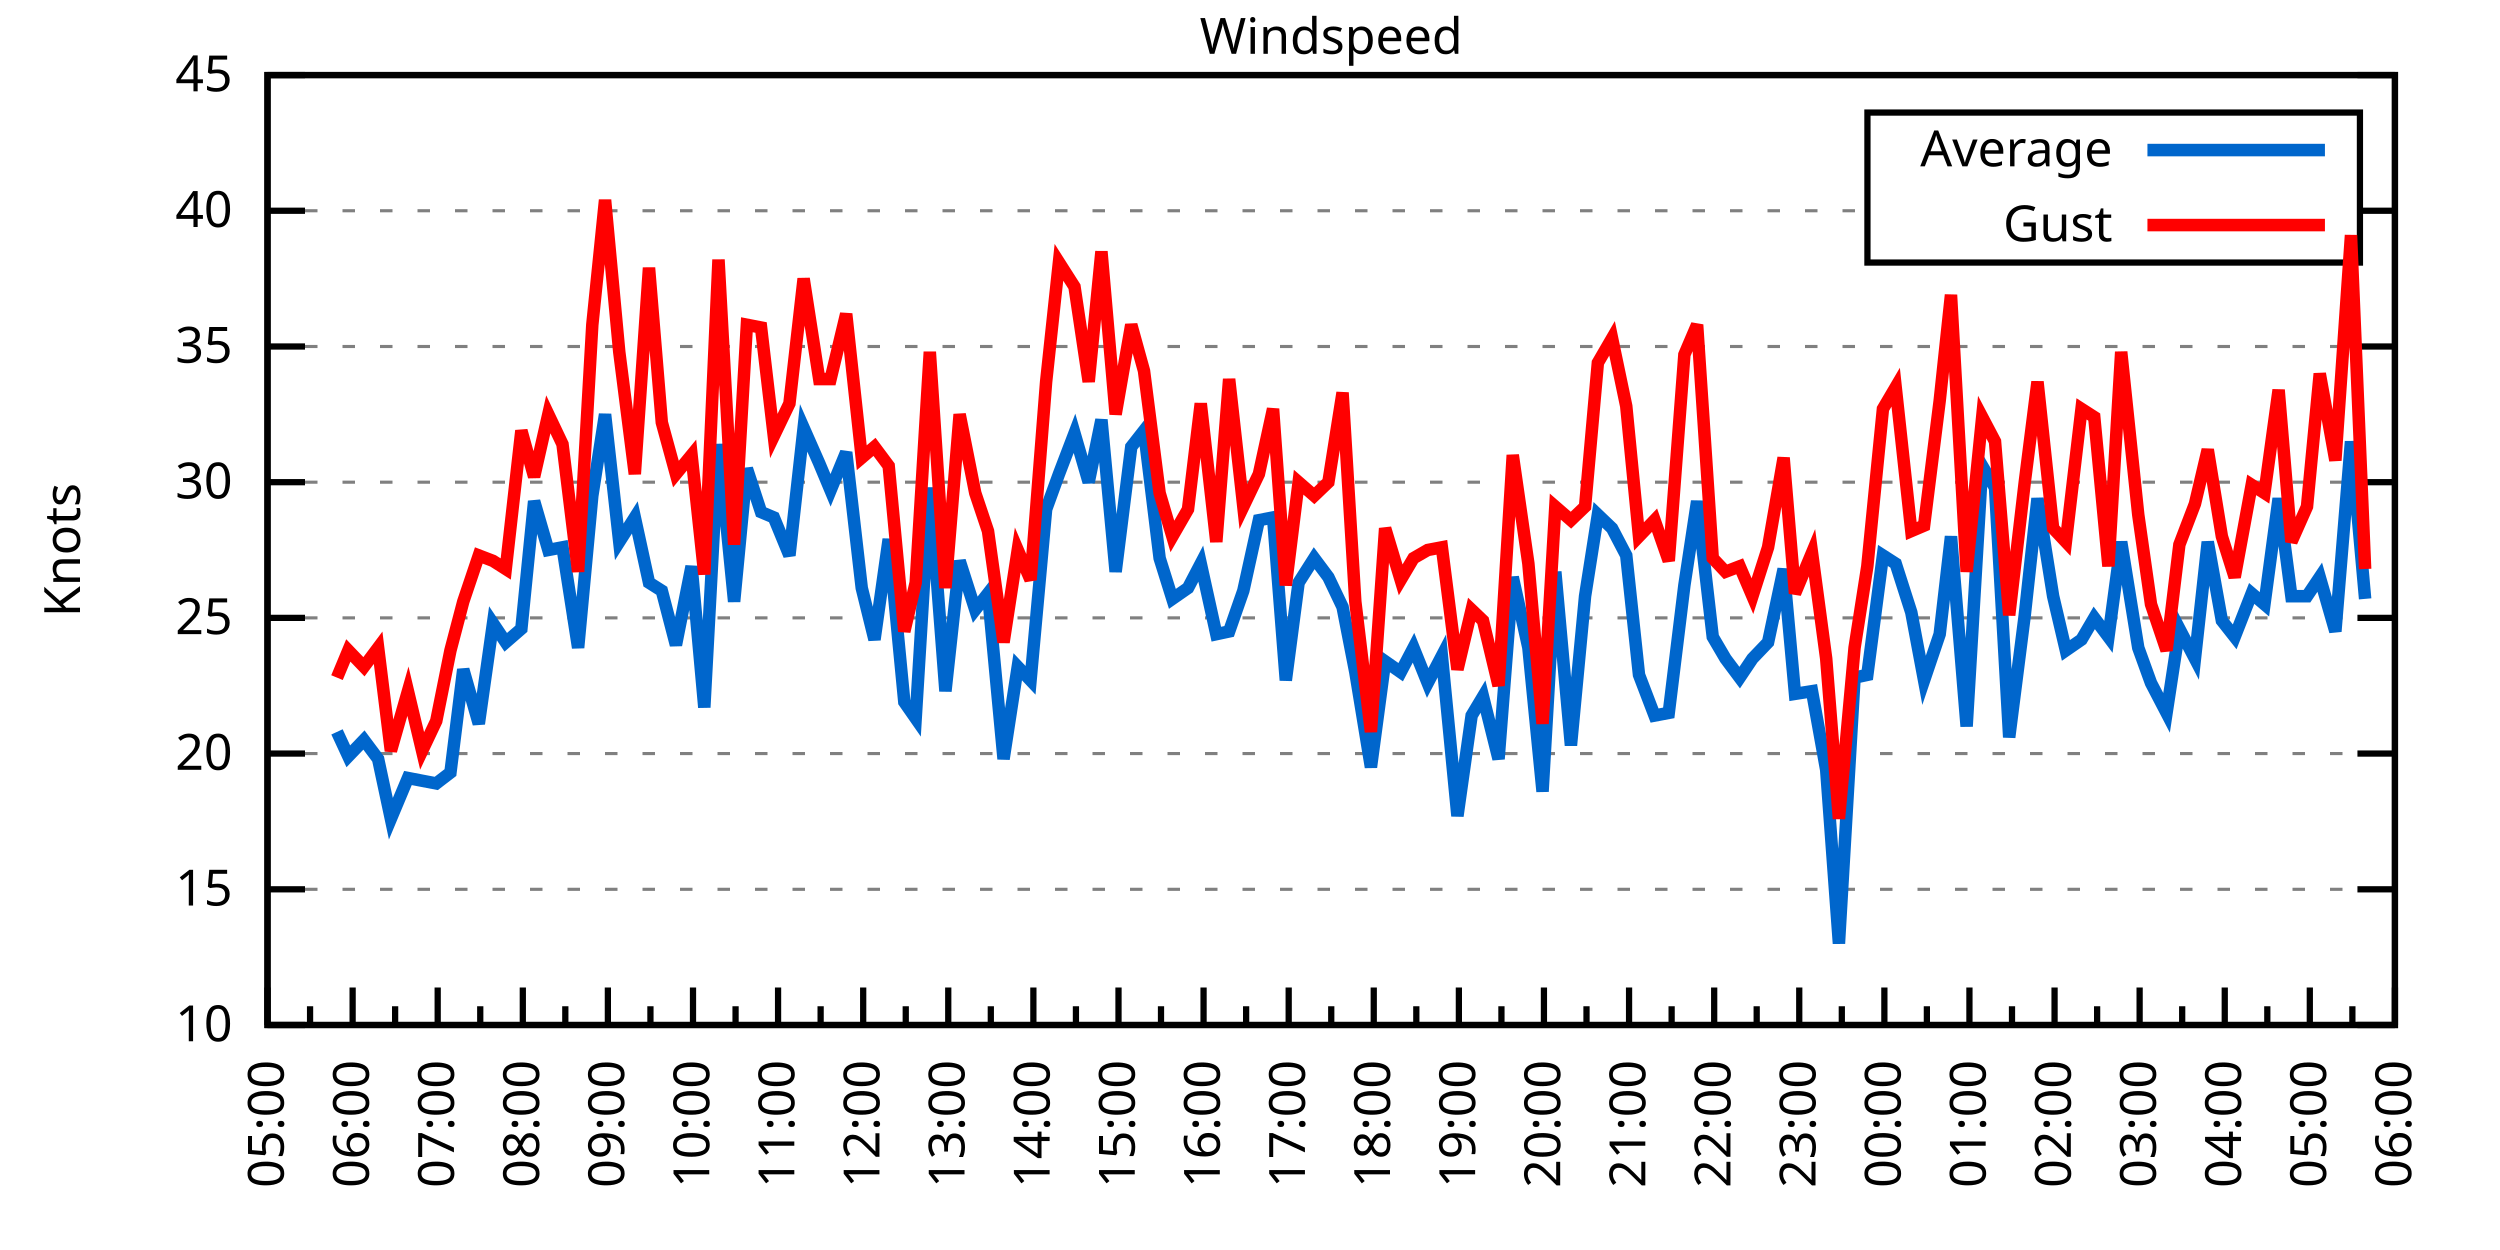
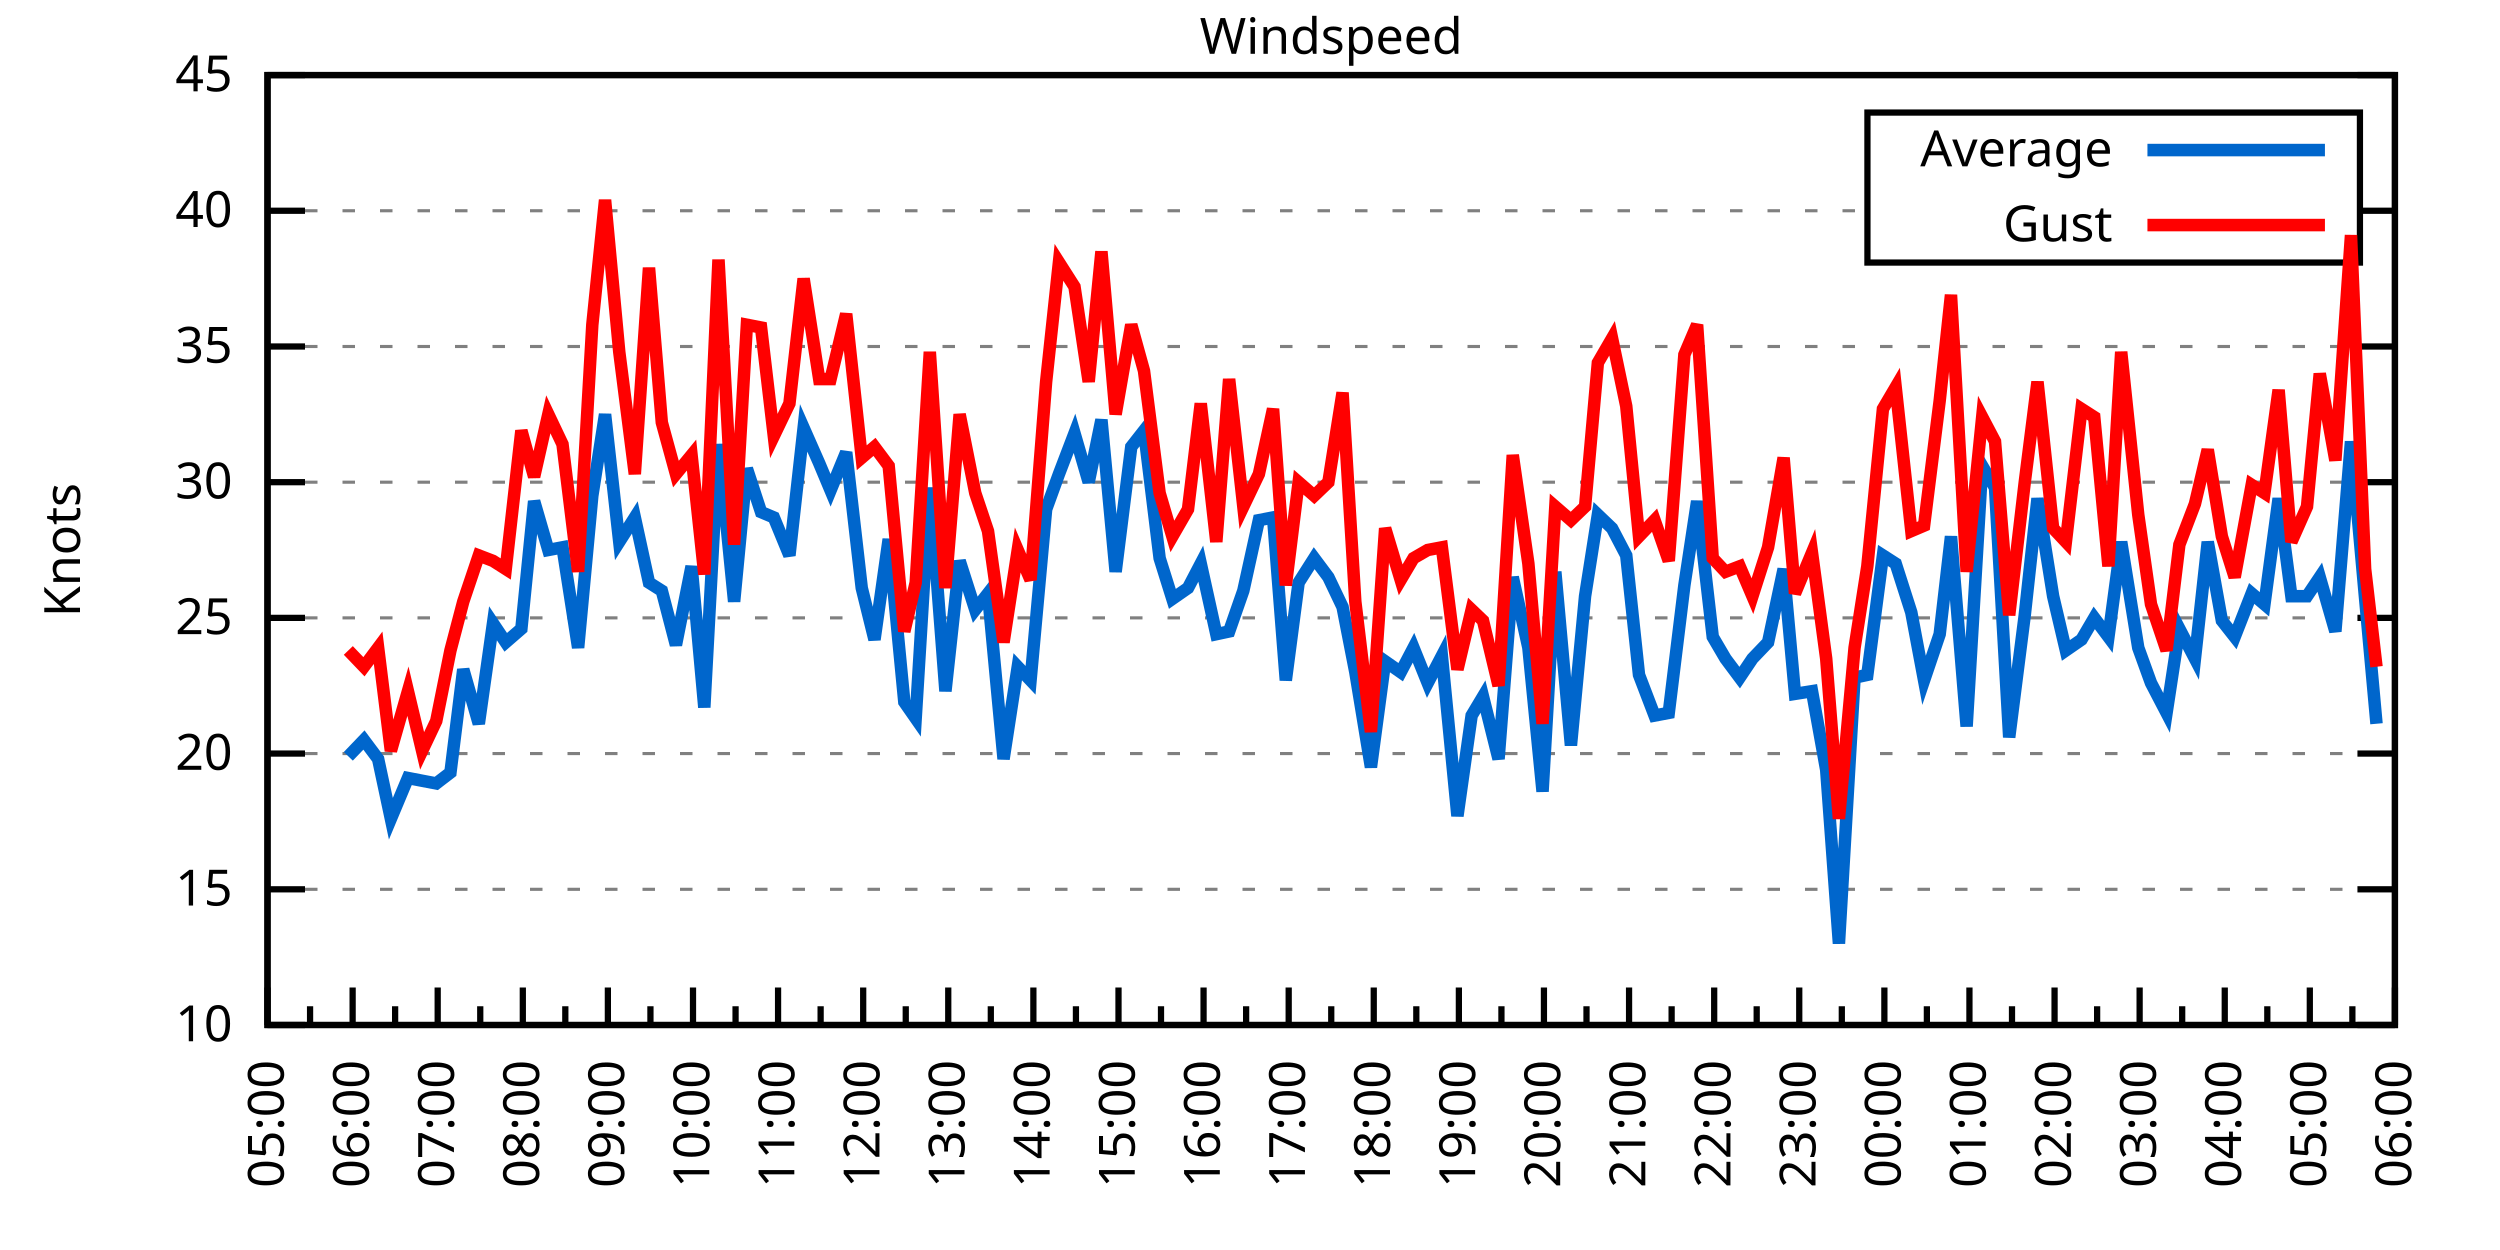
<svg xmlns="http://www.w3.org/2000/svg" xmlns:xlink="http://www.w3.org/1999/xlink" width="400" height="200" viewBox="0 0 400 200">
  <g id="gnuplot_canvas">
    <rect x="0" y="0" width="400" height="200" fill="none" />
    <defs>
      <circle id="gpDot" r="0.5" stroke-width="0.5" stroke="currentColor" />
      <path id="gpPt0" stroke-width="0.333" stroke="currentColor" d="M-1,0 h2 M0,-1 v2" />
      <path id="gpPt1" stroke-width="0.333" stroke="currentColor" d="M-1,-1 L1,1 M1,-1 L-1,1" />
      <path id="gpPt2" stroke-width="0.333" stroke="currentColor" d="M-1,0 L1,0 M0,-1 L0,1 M-1,-1 L1,1 M-1,1 L1,-1" />
      <rect id="gpPt3" stroke-width="0.333" stroke="currentColor" x="-1" y="-1" width="2" height="2" />
      <rect id="gpPt4" stroke-width="0.333" stroke="currentColor" fill="currentColor" x="-1" y="-1" width="2" height="2" />
      <circle id="gpPt5" stroke-width="0.333" stroke="currentColor" cx="0" cy="0" r="1" />
      <use xlink:href="#gpPt5" id="gpPt6" fill="currentColor" stroke="none" />
      <path id="gpPt7" stroke-width="0.333" stroke="currentColor" d="M0,-1.33 L-1.33,0.67 L1.33,0.67 z" />
      <use xlink:href="#gpPt7" id="gpPt8" fill="currentColor" stroke="none" />
      <use xlink:href="#gpPt7" id="gpPt9" stroke="currentColor" transform="rotate(180)" />
      <use xlink:href="#gpPt9" id="gpPt10" fill="currentColor" stroke="none" />
      <use xlink:href="#gpPt3" id="gpPt11" stroke="currentColor" transform="rotate(45)" />
      <use xlink:href="#gpPt11" id="gpPt12" fill="currentColor" stroke="none" />
      <path id="gpPt13" stroke-width="0.333" stroke="currentColor" d="M0,1.330 L1.265,0.411 L0.782,-1.067 L-0.782,-1.076 L-1.265,0.411 z" />
      <use xlink:href="#gpPt13" id="gpPt14" fill="currentColor" stroke="none" />
      <filter id="textbox" filterUnits="objectBoundingBox" x="0" y="0" height="1" width="1">
        <feFlood flood-color="white" flood-opacity="1" result="bgnd" />
        <feComposite in="SourceGraphic" in2="bgnd" operator="atop" />
      </filter>
      <filter id="greybox" filterUnits="objectBoundingBox" x="0" y="0" height="1" width="1">
        <feFlood flood-color="lightgrey" flood-opacity="1" result="grey" />
        <feComposite in="SourceGraphic" in2="grey" operator="atop" />
      </filter>
    </defs>
    <g fill="none" color="white" stroke="currentColor" stroke-width="1.00" stroke-linecap="butt" stroke-linejoin="miter">
</g>
    <g fill="none" color="black" stroke="currentColor" stroke-width="1.00" stroke-linecap="butt" stroke-linejoin="miter">
      <g stroke="none" shape-rendering="crispEdges">
        <polygon fill="rgb(255, 255, 255)" points="42.80,164.00 383.18,164.00 383.18,12.02 42.80,12.02 " />
      </g>
    </g>
    <g fill="none" color="black" stroke="currentColor" stroke-width="1.00" stroke-linecap="butt" stroke-linejoin="miter">
</g>
    <g fill="none" color="black" stroke="black" stroke-width="0.50" stroke-linecap="butt" stroke-linejoin="miter">
</g>
    <g fill="none" color="gray" stroke="currentColor" stroke-width="0.50" stroke-linecap="butt" stroke-linejoin="miter">
      <path stroke="gray" stroke-dasharray="2,4" class="gridline" d="M42.80,164.00 L383.19,164.00  " />
    </g>
    <g fill="none" color="gray" stroke="gray" stroke-width="1.00" stroke-linecap="butt" stroke-linejoin="miter">
</g>
    <g fill="none" color="black" stroke="currentColor" stroke-width="1.00" stroke-linecap="butt" stroke-linejoin="miter">
      <path stroke="black" d="M42.80,164.00 L48.80,164.00 M383.19,164.00 L377.19,164.00  " />
      <g transform="translate(37.20,166.60)" stroke="none" fill="black" font-family="Sans" font-size="8.00" text-anchor="end">
        <text>
          <tspan font-family="Sans"> 10</tspan>
        </text>
      </g>
    </g>
    <g fill="none" color="black" stroke="currentColor" stroke-width="1.00" stroke-linecap="butt" stroke-linejoin="miter">
</g>
    <g fill="none" color="black" stroke="black" stroke-width="0.50" stroke-linecap="butt" stroke-linejoin="miter">
</g>
    <g fill="none" color="gray" stroke="currentColor" stroke-width="0.50" stroke-linecap="butt" stroke-linejoin="miter">
      <path stroke="gray" stroke-dasharray="2,4" class="gridline" d="M42.80,142.29 L383.19,142.29  " />
    </g>
    <g fill="none" color="gray" stroke="gray" stroke-width="1.00" stroke-linecap="butt" stroke-linejoin="miter">
</g>
    <g fill="none" color="black" stroke="currentColor" stroke-width="1.00" stroke-linecap="butt" stroke-linejoin="miter">
      <path stroke="black" d="M42.80,142.29 L48.80,142.29 M383.19,142.29 L377.19,142.29  " />
      <g transform="translate(37.20,144.89)" stroke="none" fill="black" font-family="Sans" font-size="8.00" text-anchor="end">
        <text>
          <tspan font-family="Sans"> 15</tspan>
        </text>
      </g>
    </g>
    <g fill="none" color="black" stroke="currentColor" stroke-width="1.00" stroke-linecap="butt" stroke-linejoin="miter">
</g>
    <g fill="none" color="black" stroke="black" stroke-width="0.50" stroke-linecap="butt" stroke-linejoin="miter">
</g>
    <g fill="none" color="gray" stroke="currentColor" stroke-width="0.50" stroke-linecap="butt" stroke-linejoin="miter">
      <path stroke="gray" stroke-dasharray="2,4" class="gridline" d="M42.80,120.57 L383.19,120.57  " />
    </g>
    <g fill="none" color="gray" stroke="gray" stroke-width="1.00" stroke-linecap="butt" stroke-linejoin="miter">
</g>
    <g fill="none" color="black" stroke="currentColor" stroke-width="1.00" stroke-linecap="butt" stroke-linejoin="miter">
      <path stroke="black" d="M42.80,120.57 L48.80,120.57 M383.19,120.57 L377.19,120.57  " />
      <g transform="translate(37.20,123.17)" stroke="none" fill="black" font-family="Sans" font-size="8.00" text-anchor="end">
        <text>
          <tspan font-family="Sans"> 20</tspan>
        </text>
      </g>
    </g>
    <g fill="none" color="black" stroke="currentColor" stroke-width="1.00" stroke-linecap="butt" stroke-linejoin="miter">
</g>
    <g fill="none" color="black" stroke="black" stroke-width="0.50" stroke-linecap="butt" stroke-linejoin="miter">
</g>
    <g fill="none" color="gray" stroke="currentColor" stroke-width="0.50" stroke-linecap="butt" stroke-linejoin="miter">
      <path stroke="gray" stroke-dasharray="2,4" class="gridline" d="M42.80,98.86 L383.19,98.86  " />
    </g>
    <g fill="none" color="gray" stroke="gray" stroke-width="1.00" stroke-linecap="butt" stroke-linejoin="miter">
</g>
    <g fill="none" color="black" stroke="currentColor" stroke-width="1.00" stroke-linecap="butt" stroke-linejoin="miter">
      <path stroke="black" d="M42.80,98.86 L48.80,98.86 M383.19,98.86 L377.19,98.86  " />
      <g transform="translate(37.20,101.46)" stroke="none" fill="black" font-family="Sans" font-size="8.00" text-anchor="end">
        <text>
          <tspan font-family="Sans"> 25</tspan>
        </text>
      </g>
    </g>
    <g fill="none" color="black" stroke="currentColor" stroke-width="1.00" stroke-linecap="butt" stroke-linejoin="miter">
</g>
    <g fill="none" color="black" stroke="black" stroke-width="0.50" stroke-linecap="butt" stroke-linejoin="miter">
</g>
    <g fill="none" color="gray" stroke="currentColor" stroke-width="0.50" stroke-linecap="butt" stroke-linejoin="miter">
      <path stroke="gray" stroke-dasharray="2,4" class="gridline" d="M42.80,77.15 L383.19,77.15  " />
    </g>
    <g fill="none" color="gray" stroke="gray" stroke-width="1.00" stroke-linecap="butt" stroke-linejoin="miter">
</g>
    <g fill="none" color="black" stroke="currentColor" stroke-width="1.00" stroke-linecap="butt" stroke-linejoin="miter">
      <path stroke="black" d="M42.80,77.15 L48.80,77.15 M383.19,77.15 L377.19,77.15  " />
      <g transform="translate(37.20,79.75)" stroke="none" fill="black" font-family="Sans" font-size="8.00" text-anchor="end">
        <text>
          <tspan font-family="Sans"> 30</tspan>
        </text>
      </g>
    </g>
    <g fill="none" color="black" stroke="currentColor" stroke-width="1.00" stroke-linecap="butt" stroke-linejoin="miter">
</g>
    <g fill="none" color="black" stroke="black" stroke-width="0.50" stroke-linecap="butt" stroke-linejoin="miter">
</g>
    <g fill="none" color="gray" stroke="currentColor" stroke-width="0.50" stroke-linecap="butt" stroke-linejoin="miter">
      <path stroke="gray" stroke-dasharray="2,4" class="gridline" d="M42.80,55.44 L383.19,55.44  " />
    </g>
    <g fill="none" color="gray" stroke="gray" stroke-width="1.00" stroke-linecap="butt" stroke-linejoin="miter">
</g>
    <g fill="none" color="black" stroke="currentColor" stroke-width="1.00" stroke-linecap="butt" stroke-linejoin="miter">
      <path stroke="black" d="M42.80,55.44 L48.80,55.44 M383.19,55.44 L377.19,55.44  " />
      <g transform="translate(37.20,58.04)" stroke="none" fill="black" font-family="Sans" font-size="8.00" text-anchor="end">
        <text>
          <tspan font-family="Sans"> 35</tspan>
        </text>
      </g>
    </g>
    <g fill="none" color="black" stroke="currentColor" stroke-width="1.00" stroke-linecap="butt" stroke-linejoin="miter">
</g>
    <g fill="none" color="black" stroke="black" stroke-width="0.50" stroke-linecap="butt" stroke-linejoin="miter">
</g>
    <g fill="none" color="gray" stroke="currentColor" stroke-width="0.50" stroke-linecap="butt" stroke-linejoin="miter">
      <path stroke="gray" stroke-dasharray="2,4" class="gridline" d="M42.80,33.72 L298.79,33.72 M377.59,33.72 L383.19,33.72  " />
    </g>
    <g fill="none" color="gray" stroke="gray" stroke-width="1.00" stroke-linecap="butt" stroke-linejoin="miter">
</g>
    <g fill="none" color="black" stroke="currentColor" stroke-width="1.00" stroke-linecap="butt" stroke-linejoin="miter">
      <path stroke="black" d="M42.80,33.72 L48.80,33.72 M383.19,33.72 L377.19,33.72  " />
      <g transform="translate(37.20,36.32)" stroke="none" fill="black" font-family="Sans" font-size="8.00" text-anchor="end">
        <text>
          <tspan font-family="Sans"> 40</tspan>
        </text>
      </g>
    </g>
    <g fill="none" color="black" stroke="currentColor" stroke-width="1.00" stroke-linecap="butt" stroke-linejoin="miter">
</g>
    <g fill="none" color="black" stroke="black" stroke-width="0.50" stroke-linecap="butt" stroke-linejoin="miter">
</g>
    <g fill="none" color="gray" stroke="currentColor" stroke-width="0.50" stroke-linecap="butt" stroke-linejoin="miter">
      <path stroke="gray" stroke-dasharray="2,4" class="gridline" d="M42.80,12.01 L383.19,12.01  " />
    </g>
    <g fill="none" color="gray" stroke="gray" stroke-width="1.00" stroke-linecap="butt" stroke-linejoin="miter">
</g>
    <g fill="none" color="black" stroke="currentColor" stroke-width="1.00" stroke-linecap="butt" stroke-linejoin="miter">
      <path stroke="black" d="M42.80,12.01 L48.80,12.01 M383.19,12.01 L377.19,12.01  " />
      <g transform="translate(37.20,14.61)" stroke="none" fill="black" font-family="Sans" font-size="8.00" text-anchor="end">
        <text>
          <tspan font-family="Sans"> 45</tspan>
        </text>
      </g>
    </g>
    <g fill="none" color="black" stroke="currentColor" stroke-width="1.00" stroke-linecap="butt" stroke-linejoin="miter">
      <path stroke="black" d="M42.80,164.00 L42.80,158.00  " />
      <g transform="translate(45.40,169.60) rotate(270)" stroke="none" fill="black" font-family="Sans" font-size="8.00" text-anchor="end">
        <text>
          <tspan font-family="Sans">05:00</tspan>
        </text>
      </g>
    </g>
    <g fill="none" color="black" stroke="currentColor" stroke-width="1.00" stroke-linecap="butt" stroke-linejoin="miter">
      <path stroke="black" d="M49.61,164.00 L49.61,161.00 M56.42,164.00 L56.42,158.00  " />
      <g transform="translate(59.02,169.60) rotate(270)" stroke="none" fill="black" font-family="Sans" font-size="8.00" text-anchor="end">
        <text>
          <tspan font-family="Sans">06:00</tspan>
        </text>
      </g>
    </g>
    <g fill="none" color="black" stroke="currentColor" stroke-width="1.00" stroke-linecap="butt" stroke-linejoin="miter">
      <path stroke="black" d="M63.22,164.00 L63.22,161.00 M70.03,164.00 L70.03,158.00  " />
      <g transform="translate(72.63,169.60) rotate(270)" stroke="none" fill="black" font-family="Sans" font-size="8.00" text-anchor="end">
        <text>
          <tspan font-family="Sans">07:00</tspan>
        </text>
      </g>
    </g>
    <g fill="none" color="black" stroke="currentColor" stroke-width="1.00" stroke-linecap="butt" stroke-linejoin="miter">
      <path stroke="black" d="M76.84,164.00 L76.84,161.00 M83.65,164.00 L83.65,158.00  " />
      <g transform="translate(86.25,169.60) rotate(270)" stroke="none" fill="black" font-family="Sans" font-size="8.00" text-anchor="end">
        <text>
          <tspan font-family="Sans">08:00</tspan>
        </text>
      </g>
    </g>
    <g fill="none" color="black" stroke="currentColor" stroke-width="1.00" stroke-linecap="butt" stroke-linejoin="miter">
      <path stroke="black" d="M90.45,164.00 L90.45,161.00 M97.26,164.00 L97.26,158.00  " />
      <g transform="translate(99.86,169.60) rotate(270)" stroke="none" fill="black" font-family="Sans" font-size="8.00" text-anchor="end">
        <text>
          <tspan font-family="Sans">09:00</tspan>
        </text>
      </g>
    </g>
    <g fill="none" color="black" stroke="currentColor" stroke-width="1.00" stroke-linecap="butt" stroke-linejoin="miter">
      <path stroke="black" d="M104.07,164.00 L104.07,161.00 M110.88,164.00 L110.88,158.00  " />
      <g transform="translate(113.48,169.60) rotate(270)" stroke="none" fill="black" font-family="Sans" font-size="8.00" text-anchor="end">
        <text>
          <tspan font-family="Sans">10:00</tspan>
        </text>
      </g>
    </g>
    <g fill="none" color="black" stroke="currentColor" stroke-width="1.00" stroke-linecap="butt" stroke-linejoin="miter">
      <path stroke="black" d="M117.69,164.00 L117.69,161.00 M124.49,164.00 L124.49,158.00  " />
      <g transform="translate(127.09,169.60) rotate(270)" stroke="none" fill="black" font-family="Sans" font-size="8.00" text-anchor="end">
        <text>
          <tspan font-family="Sans">11:00</tspan>
        </text>
      </g>
    </g>
    <g fill="none" color="black" stroke="currentColor" stroke-width="1.00" stroke-linecap="butt" stroke-linejoin="miter">
      <path stroke="black" d="M131.30,164.00 L131.30,161.00 M138.11,164.00 L138.11,158.00  " />
      <g transform="translate(140.71,169.60) rotate(270)" stroke="none" fill="black" font-family="Sans" font-size="8.00" text-anchor="end">
        <text>
          <tspan font-family="Sans">12:00</tspan>
        </text>
      </g>
    </g>
    <g fill="none" color="black" stroke="currentColor" stroke-width="1.00" stroke-linecap="butt" stroke-linejoin="miter">
      <path stroke="black" d="M144.92,164.00 L144.92,161.00 M151.72,164.00 L151.72,158.00  " />
      <g transform="translate(154.32,169.60) rotate(270)" stroke="none" fill="black" font-family="Sans" font-size="8.00" text-anchor="end">
        <text>
          <tspan font-family="Sans">13:00</tspan>
        </text>
      </g>
    </g>
    <g fill="none" color="black" stroke="currentColor" stroke-width="1.00" stroke-linecap="butt" stroke-linejoin="miter">
      <path stroke="black" d="M158.53,164.00 L158.53,161.00 M165.34,164.00 L165.34,158.00  " />
      <g transform="translate(167.94,169.60) rotate(270)" stroke="none" fill="black" font-family="Sans" font-size="8.00" text-anchor="end">
        <text>
          <tspan font-family="Sans">14:00</tspan>
        </text>
      </g>
    </g>
    <g fill="none" color="black" stroke="currentColor" stroke-width="1.00" stroke-linecap="butt" stroke-linejoin="miter">
      <path stroke="black" d="M172.15,164.00 L172.15,161.00 M178.96,164.00 L178.96,158.00  " />
      <g transform="translate(181.56,169.60) rotate(270)" stroke="none" fill="black" font-family="Sans" font-size="8.00" text-anchor="end">
        <text>
          <tspan font-family="Sans">15:00</tspan>
        </text>
      </g>
    </g>
    <g fill="none" color="black" stroke="currentColor" stroke-width="1.00" stroke-linecap="butt" stroke-linejoin="miter">
      <path stroke="black" d="M185.76,164.00 L185.76,161.00 M192.57,164.00 L192.57,158.00  " />
      <g transform="translate(195.17,169.60) rotate(270)" stroke="none" fill="black" font-family="Sans" font-size="8.00" text-anchor="end">
        <text>
          <tspan font-family="Sans">16:00</tspan>
        </text>
      </g>
    </g>
    <g fill="none" color="black" stroke="currentColor" stroke-width="1.00" stroke-linecap="butt" stroke-linejoin="miter">
      <path stroke="black" d="M199.38,164.00 L199.38,161.00 M206.19,164.00 L206.19,158.00  " />
      <g transform="translate(208.79,169.60) rotate(270)" stroke="none" fill="black" font-family="Sans" font-size="8.00" text-anchor="end">
        <text>
          <tspan font-family="Sans">17:00</tspan>
        </text>
      </g>
    </g>
    <g fill="none" color="black" stroke="currentColor" stroke-width="1.00" stroke-linecap="butt" stroke-linejoin="miter">
      <path stroke="black" d="M213.00,164.00 L213.00,161.00 M219.80,164.00 L219.80,158.00  " />
      <g transform="translate(222.40,169.60) rotate(270)" stroke="none" fill="black" font-family="Sans" font-size="8.00" text-anchor="end">
        <text>
          <tspan font-family="Sans">18:00</tspan>
        </text>
      </g>
    </g>
    <g fill="none" color="black" stroke="currentColor" stroke-width="1.00" stroke-linecap="butt" stroke-linejoin="miter">
      <path stroke="black" d="M226.61,164.00 L226.61,161.00 M233.42,164.00 L233.42,158.00  " />
      <g transform="translate(236.02,169.60) rotate(270)" stroke="none" fill="black" font-family="Sans" font-size="8.00" text-anchor="end">
        <text>
          <tspan font-family="Sans">19:00</tspan>
        </text>
      </g>
    </g>
    <g fill="none" color="black" stroke="currentColor" stroke-width="1.00" stroke-linecap="butt" stroke-linejoin="miter">
      <path stroke="black" d="M240.23,164.00 L240.23,161.00 M247.03,164.00 L247.03,158.00  " />
      <g transform="translate(249.63,169.60) rotate(270)" stroke="none" fill="black" font-family="Sans" font-size="8.00" text-anchor="end">
        <text>
          <tspan font-family="Sans">20:00</tspan>
        </text>
      </g>
    </g>
    <g fill="none" color="black" stroke="currentColor" stroke-width="1.00" stroke-linecap="butt" stroke-linejoin="miter">
      <path stroke="black" d="M253.84,164.00 L253.84,161.00 M260.65,164.00 L260.65,158.00  " />
      <g transform="translate(263.25,169.60) rotate(270)" stroke="none" fill="black" font-family="Sans" font-size="8.00" text-anchor="end">
        <text>
          <tspan font-family="Sans">21:00</tspan>
        </text>
      </g>
    </g>
    <g fill="none" color="black" stroke="currentColor" stroke-width="1.00" stroke-linecap="butt" stroke-linejoin="miter">
      <path stroke="black" d="M267.46,164.00 L267.46,161.00 M274.27,164.00 L274.27,158.00  " />
      <g transform="translate(276.87,169.60) rotate(270)" stroke="none" fill="black" font-family="Sans" font-size="8.00" text-anchor="end">
        <text>
          <tspan font-family="Sans">22:00</tspan>
        </text>
      </g>
    </g>
    <g fill="none" color="black" stroke="currentColor" stroke-width="1.00" stroke-linecap="butt" stroke-linejoin="miter">
      <path stroke="black" d="M281.07,164.00 L281.07,161.00 M287.88,164.00 L287.88,158.00  " />
      <g transform="translate(290.48,169.60) rotate(270)" stroke="none" fill="black" font-family="Sans" font-size="8.00" text-anchor="end">
        <text>
          <tspan font-family="Sans">23:00</tspan>
        </text>
      </g>
    </g>
    <g fill="none" color="black" stroke="currentColor" stroke-width="1.00" stroke-linecap="butt" stroke-linejoin="miter">
      <path stroke="black" d="M294.69,164.00 L294.69,161.00 M301.50,164.00 L301.50,158.00  " />
      <g transform="translate(304.10,169.60) rotate(270)" stroke="none" fill="black" font-family="Sans" font-size="8.00" text-anchor="end">
        <text>
          <tspan font-family="Sans">00:00</tspan>
        </text>
      </g>
    </g>
    <g fill="none" color="black" stroke="currentColor" stroke-width="1.00" stroke-linecap="butt" stroke-linejoin="miter">
      <path stroke="black" d="M308.30,164.00 L308.30,161.00 M315.11,164.00 L315.11,158.00  " />
      <g transform="translate(317.71,169.60) rotate(270)" stroke="none" fill="black" font-family="Sans" font-size="8.00" text-anchor="end">
        <text>
          <tspan font-family="Sans">01:00</tspan>
        </text>
      </g>
    </g>
    <g fill="none" color="black" stroke="currentColor" stroke-width="1.00" stroke-linecap="butt" stroke-linejoin="miter">
      <path stroke="black" d="M321.92,164.00 L321.92,161.00 M328.73,164.00 L328.73,158.00  " />
      <g transform="translate(331.33,169.60) rotate(270)" stroke="none" fill="black" font-family="Sans" font-size="8.00" text-anchor="end">
        <text>
          <tspan font-family="Sans">02:00</tspan>
        </text>
      </g>
    </g>
    <g fill="none" color="black" stroke="currentColor" stroke-width="1.00" stroke-linecap="butt" stroke-linejoin="miter">
      <path stroke="black" d="M335.54,164.00 L335.54,161.00 M342.34,164.00 L342.34,158.00  " />
      <g transform="translate(344.94,169.60) rotate(270)" stroke="none" fill="black" font-family="Sans" font-size="8.00" text-anchor="end">
        <text>
          <tspan font-family="Sans">03:00</tspan>
        </text>
      </g>
    </g>
    <g fill="none" color="black" stroke="currentColor" stroke-width="1.00" stroke-linecap="butt" stroke-linejoin="miter">
      <path stroke="black" d="M349.15,164.00 L349.15,161.00 M355.96,164.00 L355.96,158.00  " />
      <g transform="translate(358.56,169.60) rotate(270)" stroke="none" fill="black" font-family="Sans" font-size="8.00" text-anchor="end">
        <text>
          <tspan font-family="Sans">04:00</tspan>
        </text>
      </g>
    </g>
    <g fill="none" color="black" stroke="currentColor" stroke-width="1.00" stroke-linecap="butt" stroke-linejoin="miter">
      <path stroke="black" d="M362.77,164.00 L362.77,161.00 M369.57,164.00 L369.57,158.00  " />
      <g transform="translate(372.17,169.60) rotate(270)" stroke="none" fill="black" font-family="Sans" font-size="8.00" text-anchor="end">
        <text>
          <tspan font-family="Sans">05:00</tspan>
        </text>
      </g>
    </g>
    <g fill="none" color="black" stroke="currentColor" stroke-width="1.00" stroke-linecap="butt" stroke-linejoin="miter">
      <path stroke="black" d="M376.38,164.00 L376.38,161.00 M383.19,164.00 L383.19,158.00  " />
      <g transform="translate(385.79,169.60) rotate(270)" stroke="none" fill="black" font-family="Sans" font-size="8.00" text-anchor="end">
        <text>
          <tspan font-family="Sans">06:00</tspan>
        </text>
      </g>
    </g>
    <g fill="none" color="black" stroke="currentColor" stroke-width="1.00" stroke-linecap="butt" stroke-linejoin="miter">
</g>
    <g fill="none" color="black" stroke="currentColor" stroke-width="1.00" stroke-linecap="butt" stroke-linejoin="miter">
      <path stroke="black" d="M42.80,12.01 L42.80,164.00 L383.19,164.00 L383.19,12.01 L42.80,12.01 Z  " />
    </g>
    <g fill="none" color="black" stroke="currentColor" stroke-width="1.00" stroke-linecap="butt" stroke-linejoin="miter">
      <g transform="translate(12.80,88.01) rotate(270)" stroke="none" fill="black" font-family="Sans" font-size="8.00" text-anchor="middle">
        <text>
          <tspan font-family="Sans">Knots</tspan>
        </text>
      </g>
    </g>
    <g fill="none" color="black" stroke="currentColor" stroke-width="1.00" stroke-linecap="butt" stroke-linejoin="miter">
</g>
    <g fill="none" color="black" stroke="currentColor" stroke-width="1.00" stroke-linecap="butt" stroke-linejoin="miter">
      <path stroke="black" d="M298.79,42.01 L298.79,18.01 L377.59,18.01 L377.59,42.01 L298.79,42.01 Z  " />
    </g>
    <g id="Windspeed_plot_1">
      <g fill="none" color="white" stroke="black" stroke-width="2.00" stroke-linecap="butt" stroke-linejoin="miter">
</g>
      <g fill="none" color="black" stroke="currentColor" stroke-width="2.00" stroke-linecap="butt" stroke-linejoin="miter">
        <g transform="translate(337.99,26.61)" stroke="none" fill="black" font-family="Sans" font-size="8.00" text-anchor="end">
          <text>
            <tspan font-family="Sans">Average</tspan>
          </text>
        </g>
      </g>
      <g fill="none" color="black" stroke="currentColor" stroke-width="2.00" stroke-linecap="butt" stroke-linejoin="miter">
-         <path stroke="rgb(  0, 102, 204)" d="M343.59,24.01 L371.99,24.01 M53.92,117.10 L55.73,121.01 L58.23,118.40 L60.50,121.44 L62.54,131.00 L65.27,124.48   L67.54,124.92 L69.80,125.35 L72.07,123.61 L74.12,107.11 L76.61,115.80 L78.88,99.73 L80.92,102.77 L83.42,100.60   L85.46,80.19 L87.73,88.00 L90.00,87.57 L92.50,103.64 L94.77,79.32 L96.81,66.29 L99.08,86.70 L101.57,82.79   L103.84,93.22 L105.89,94.52 L108.15,103.20 L110.65,90.61 L112.69,113.19 L114.96,71.07 L117.46,96.26 L119.50,74.98   L121.77,81.93 L123.81,82.79 L126.31,88.87 L128.58,68.46 L131.07,74.11 L132.89,78.45 L135.39,72.37 L137.88,94.08   L139.92,102.34 L142.19,86.27 L144.69,112.32 L146.51,114.93 L148.77,78.02 L151.27,110.59 L153.54,89.74 L156.04,97.56   L158.08,94.95 L160.57,121.44 L162.84,106.68 L164.89,108.85 L167.38,81.49 L169.43,75.85 L171.92,69.33 L174.19,77.15   L176.23,67.16 L178.50,91.48 L181.00,71.50 L183.04,68.90 L185.54,89.31 L187.58,95.82 L190.08,94.08 L192.12,90.18   L194.61,101.47 L196.66,101.03 L198.93,94.52 L201.42,83.23 L203.69,82.79 L205.73,108.85 L207.78,93.22 L210.27,89.31   L212.54,92.35 L214.81,97.12 L216.85,107.55 L219.35,122.75 L221.62,105.81 L224.11,107.55 L226.16,103.64 L228.43,109.28   L230.70,104.94 L233.19,130.56 L235.46,114.49 L237.28,111.45 L239.77,121.44 L242.04,92.35 L244.54,103.64 L246.81,126.65   L248.85,91.48 L251.35,119.27 L253.61,95.39 L255.66,82.36 L257.93,84.53 L260.20,88.87 L262.24,107.98 L264.73,114.49   L267.00,114.06 L269.50,93.65 L271.54,80.19 L274.04,101.90 L276.08,105.38 L278.35,108.42 L280.39,105.38 L282.89,102.77   L285.38,91.04 L287.20,111.02 L289.92,110.59 L292.19,123.18 L294.23,150.97 L296.73,108.42 L298.77,107.98 L301.27,88.87   L303.31,90.18 L305.81,97.99 L307.85,108.85 L310.35,101.47 L312.16,85.83 L314.66,116.23 L317.15,74.54 L319.20,78.02   L321.47,117.97 L323.96,98.43 L326.00,79.75 L328.50,95.39 L330.54,104.07 L333.04,102.34 L335.08,98.86 L337.35,101.90   L339.39,86.70 L342.12,103.64 L344.16,109.28 L346.65,114.06 L348.70,100.60 L351.19,105.38 L353.24,86.70 L355.50,99.30   L357.55,101.90 L360.27,94.95 L362.31,96.69 L364.58,79.75 L366.62,95.39 L369.12,95.39 L371.16,92.35 L373.66,101.03   L376.16,70.63 L378.42,95.82  " />
+         <path stroke="rgb(  0, 102, 204)" d="M343.59,24.01 L371.99,24.01 M55.73,121.01 L58.23,118.40 L60.50,121.44 L62.54,131.00 L65.27,124.48 L67.54,124.92   L69.80,125.35 L72.07,123.61 L74.12,107.11 L76.61,115.80 L78.88,99.73 L80.92,102.77 L83.42,100.60 L85.46,80.19   L87.73,88.00 L90.00,87.57 L92.50,103.64 L94.77,79.32 L96.81,66.29 L99.08,86.70 L101.57,82.79 L103.84,93.22   L105.89,94.52 L108.15,103.20 L110.65,90.61 L112.69,113.19 L114.96,71.07 L117.46,96.26 L119.50,74.98 L121.77,81.93   L123.81,82.79 L126.31,88.87 L128.58,68.46 L131.07,74.11 L132.89,78.45 L135.39,72.37 L137.88,94.08 L139.92,102.34   L142.19,86.27 L144.69,112.32 L146.51,114.93 L148.77,78.02 L151.27,110.59 L153.54,89.74 L156.04,97.56 L158.08,94.95   L160.57,121.44 L162.84,106.68 L164.89,108.85 L167.38,81.49 L169.43,75.85 L171.92,69.33 L174.19,77.15 L176.23,67.16   L178.50,91.48 L181.00,71.50 L183.04,68.90 L185.54,89.31 L187.58,95.82 L190.08,94.08 L192.12,90.18 L194.61,101.47   L196.66,101.03 L198.93,94.52 L201.42,83.23 L203.69,82.79 L205.73,108.85 L207.78,93.22 L210.27,89.31 L212.54,92.35   L214.81,97.12 L216.85,107.55 L219.35,122.75 L221.62,105.81 L224.11,107.55 L226.16,103.64 L228.43,109.28 L230.70,104.94   L233.19,130.56 L235.46,114.49 L237.28,111.45 L239.77,121.44 L242.04,92.35 L244.54,103.64 L246.81,126.65 L248.85,91.48   L251.35,119.27 L253.61,95.39 L255.66,82.36 L257.93,84.53 L260.20,88.87 L262.24,107.98 L264.73,114.49 L267.00,114.06   L269.50,93.65 L271.54,80.19 L274.04,101.90 L276.08,105.38 L278.35,108.42 L280.39,105.38 L282.89,102.77 L285.38,91.04   L287.20,111.02 L289.92,110.59 L292.19,123.18 L294.23,150.97 L296.73,108.42 L298.77,107.98 L301.27,88.87 L303.31,90.18   L305.81,97.99 L307.85,108.85 L310.35,101.47 L312.16,85.83 L314.66,116.23 L317.15,74.54 L319.20,78.02 L321.47,117.97   L323.96,98.43 L326.00,79.75 L328.50,95.39 L330.54,104.07 L333.04,102.34 L335.08,98.86 L337.35,101.90 L339.39,86.70   L342.12,103.64 L344.16,109.28 L346.65,114.06 L348.70,100.60 L351.19,105.38 L353.24,86.70 L355.50,99.30 L357.55,101.90   L360.27,94.95 L362.31,96.69 L364.58,79.75 L366.62,95.39 L369.12,95.39 L371.16,92.35 L373.66,101.03 L376.16,70.63   L378.42,95.82 L380.24,115.80  " />
      </g>
    </g>
    <g id="Windspeed_plot_2">
      <g fill="none" color="black" stroke="currentColor" stroke-width="2.00" stroke-linecap="butt" stroke-linejoin="miter">
        <g transform="translate(337.99,38.61)" stroke="none" fill="black" font-family="Sans" font-size="8.00" text-anchor="end">
          <text>
            <tspan font-family="Sans">Gust</tspan>
          </text>
        </g>
      </g>
      <g fill="none" color="black" stroke="currentColor" stroke-width="2.00" stroke-linecap="butt" stroke-linejoin="miter">
-         <path stroke="rgb(255,   0,   0)" d="M343.59,36.01 L371.99,36.01 M53.92,108.42 L55.73,104.07 L58.23,106.68 L60.50,103.64 L62.54,120.14 L65.27,110.59   L67.54,120.14 L69.80,115.36 L72.07,104.07 L74.12,96.26 L76.61,88.87 L78.88,89.74 L80.92,91.04 L83.42,68.90   L85.46,76.28 L87.73,66.29 L90.00,71.07 L92.50,91.48 L94.77,51.96 L96.81,31.99 L99.08,56.30 L101.57,75.85   L103.84,42.84 L105.89,67.59 L108.15,75.85 L110.65,72.81 L112.69,91.91 L114.96,41.54 L117.46,87.14 L119.50,51.96   L121.77,52.40 L123.81,69.77 L126.31,64.56 L128.58,44.58 L131.07,60.65 L132.89,60.65 L135.39,50.22 L137.88,73.24   L139.92,71.50 L142.19,74.54 L144.69,101.03 L146.51,93.22 L148.77,56.30 L151.27,94.08 L153.54,66.29 L156.04,78.89   L158.08,84.97 L160.57,102.77 L162.84,88.00 L164.89,92.78 L167.38,61.08 L169.43,41.97 L171.92,45.88 L174.19,61.08   L176.23,40.24 L178.50,66.29 L181.00,51.96 L183.04,59.34 L185.54,78.89 L187.58,85.83 L190.08,81.49 L192.12,64.56   L194.61,86.70 L196.66,60.65 L198.93,81.06 L201.42,75.85 L203.69,65.42 L205.73,93.65 L207.78,77.15 L210.27,79.32   L212.54,77.15 L214.81,62.82 L216.85,96.26 L219.35,117.10 L221.62,84.53 L224.11,92.78 L226.16,89.31 L228.43,88.00   L230.70,87.57 L233.19,107.11 L235.46,97.56 L237.28,99.30 L239.77,109.72 L242.04,72.81 L244.54,90.18 L246.81,115.80   L248.85,81.06 L251.35,83.23 L253.61,81.06 L255.66,58.04 L257.93,54.13 L260.20,64.99 L262.24,85.83 L264.73,83.23   L267.00,89.74 L269.50,56.74 L271.54,51.96 L274.04,89.31 L276.08,91.48 L278.35,90.61 L280.39,95.39 L282.89,87.57   L285.38,73.24 L287.20,94.95 L289.92,88.44 L292.19,105.38 L294.23,131.00 L296.73,103.64 L298.77,90.61 L301.27,65.42   L303.31,61.95 L305.81,84.97 L307.85,84.10 L310.35,64.12 L312.16,47.18 L314.66,91.48 L317.15,66.73 L319.20,70.63   L321.47,98.43 L323.96,77.15 L326.00,61.08 L328.50,84.53 L330.54,86.70 L333.04,65.42 L335.08,66.73 L337.35,90.61   L339.39,56.30 L342.12,82.36 L344.16,96.69 L346.65,104.07 L348.70,87.14 L351.19,80.62 L353.24,71.94 L355.50,85.83   L357.55,92.35 L360.27,77.58 L362.31,78.89 L364.58,62.38 L366.62,86.70 L369.12,81.06 L371.16,59.78 L373.66,73.67   L376.16,37.63 L378.42,91.04  " />
+         <path stroke="rgb(255,   0,   0)" d="M343.59,36.01 L371.99,36.01 M55.73,104.07 L58.23,106.68 L60.50,103.64 L62.54,120.14 L65.27,110.59 L67.54,120.14   L69.80,115.36 L72.07,104.07 L74.12,96.26 L76.61,88.87 L78.88,89.74 L80.92,91.04 L83.42,68.90 L85.46,76.28   L87.73,66.29 L90.00,71.07 L92.50,91.48 L94.77,51.96 L96.81,31.99 L99.08,56.30 L101.57,75.85 L103.84,42.84   L105.89,67.59 L108.15,75.85 L110.65,72.81 L112.69,91.91 L114.96,41.54 L117.46,87.14 L119.50,51.96 L121.77,52.40   L123.81,69.77 L126.31,64.56 L128.58,44.58 L131.07,60.65 L132.89,60.65 L135.39,50.22 L137.88,73.24 L139.92,71.50   L142.19,74.54 L144.69,101.03 L146.51,93.22 L148.77,56.30 L151.27,94.08 L153.54,66.29 L156.04,78.89 L158.08,84.97   L160.57,102.77 L162.84,88.00 L164.89,92.78 L167.38,61.08 L169.43,41.97 L171.92,45.88 L174.19,61.08 L176.23,40.24   L178.50,66.29 L181.00,51.96 L183.04,59.34 L185.54,78.89 L187.58,85.83 L190.08,81.49 L192.12,64.56 L194.61,86.70   L196.66,60.65 L198.93,81.06 L201.42,75.85 L203.69,65.42 L205.73,93.65 L207.78,77.15 L210.27,79.32 L212.54,77.15   L214.81,62.82 L216.85,96.26 L219.35,117.10 L221.62,84.53 L224.11,92.78 L226.16,89.31 L228.43,88.00 L230.70,87.57   L233.19,107.11 L235.46,97.56 L237.28,99.30 L239.77,109.72 L242.04,72.81 L244.54,90.18 L246.81,115.80 L248.85,81.06   L251.35,83.23 L253.61,81.06 L255.66,58.04 L257.93,54.13 L260.20,64.99 L262.24,85.83 L264.73,83.23 L267.00,89.74   L269.50,56.74 L271.54,51.96 L274.04,89.31 L276.08,91.48 L278.35,90.61 L280.39,95.39 L282.89,87.57 L285.38,73.24   L287.20,94.95 L289.92,88.44 L292.19,105.38 L294.23,131.00 L296.73,103.64 L298.77,90.61 L301.27,65.42 L303.31,61.95   L305.81,84.97 L307.85,84.10 L310.35,64.12 L312.16,47.18 L314.66,91.48 L317.15,66.73 L319.20,70.63 L321.47,98.43   L323.96,77.15 L326.00,61.08 L328.50,84.53 L330.54,86.70 L333.04,65.42 L335.08,66.73 L337.35,90.61 L339.39,56.30   L342.12,82.36 L344.16,96.69 L346.65,104.07 L348.70,87.14 L351.19,80.62 L353.24,71.94 L355.50,85.83 L357.55,92.35   L360.27,77.58 L362.31,78.89 L364.58,62.38 L366.62,86.70 L369.12,81.06 L371.16,59.78 L373.66,73.67 L376.16,37.63   L378.42,91.04 L380.24,106.68  " />
      </g>
    </g>
    <g fill="none" color="black" stroke="currentColor" stroke-width="2.00" stroke-linecap="butt" stroke-linejoin="miter">
</g>
    <g fill="none" color="black" stroke="black" stroke-width="1.00" stroke-linecap="butt" stroke-linejoin="miter">
</g>
    <g fill="none" color="black" stroke="currentColor" stroke-width="1.00" stroke-linecap="butt" stroke-linejoin="miter">
      <path stroke="black" d="M42.80,12.01 L42.80,164.00 L383.19,164.00 L383.19,12.01 L42.80,12.01 Z  " />
    </g>
    <g fill="none" color="black" stroke="currentColor" stroke-width="1.00" stroke-linecap="butt" stroke-linejoin="miter">
      <g transform="translate(212.99,8.61)" stroke="none" fill="black" font-family="Sans" font-size="8.00" text-anchor="middle">
        <text>
          <tspan font-family="Sans">Windspeed</tspan>
        </text>
      </g>
    </g>
    <g fill="none" color="black" stroke="currentColor" stroke-width="1.00" stroke-linecap="butt" stroke-linejoin="miter">
</g>
  </g>
</svg>
